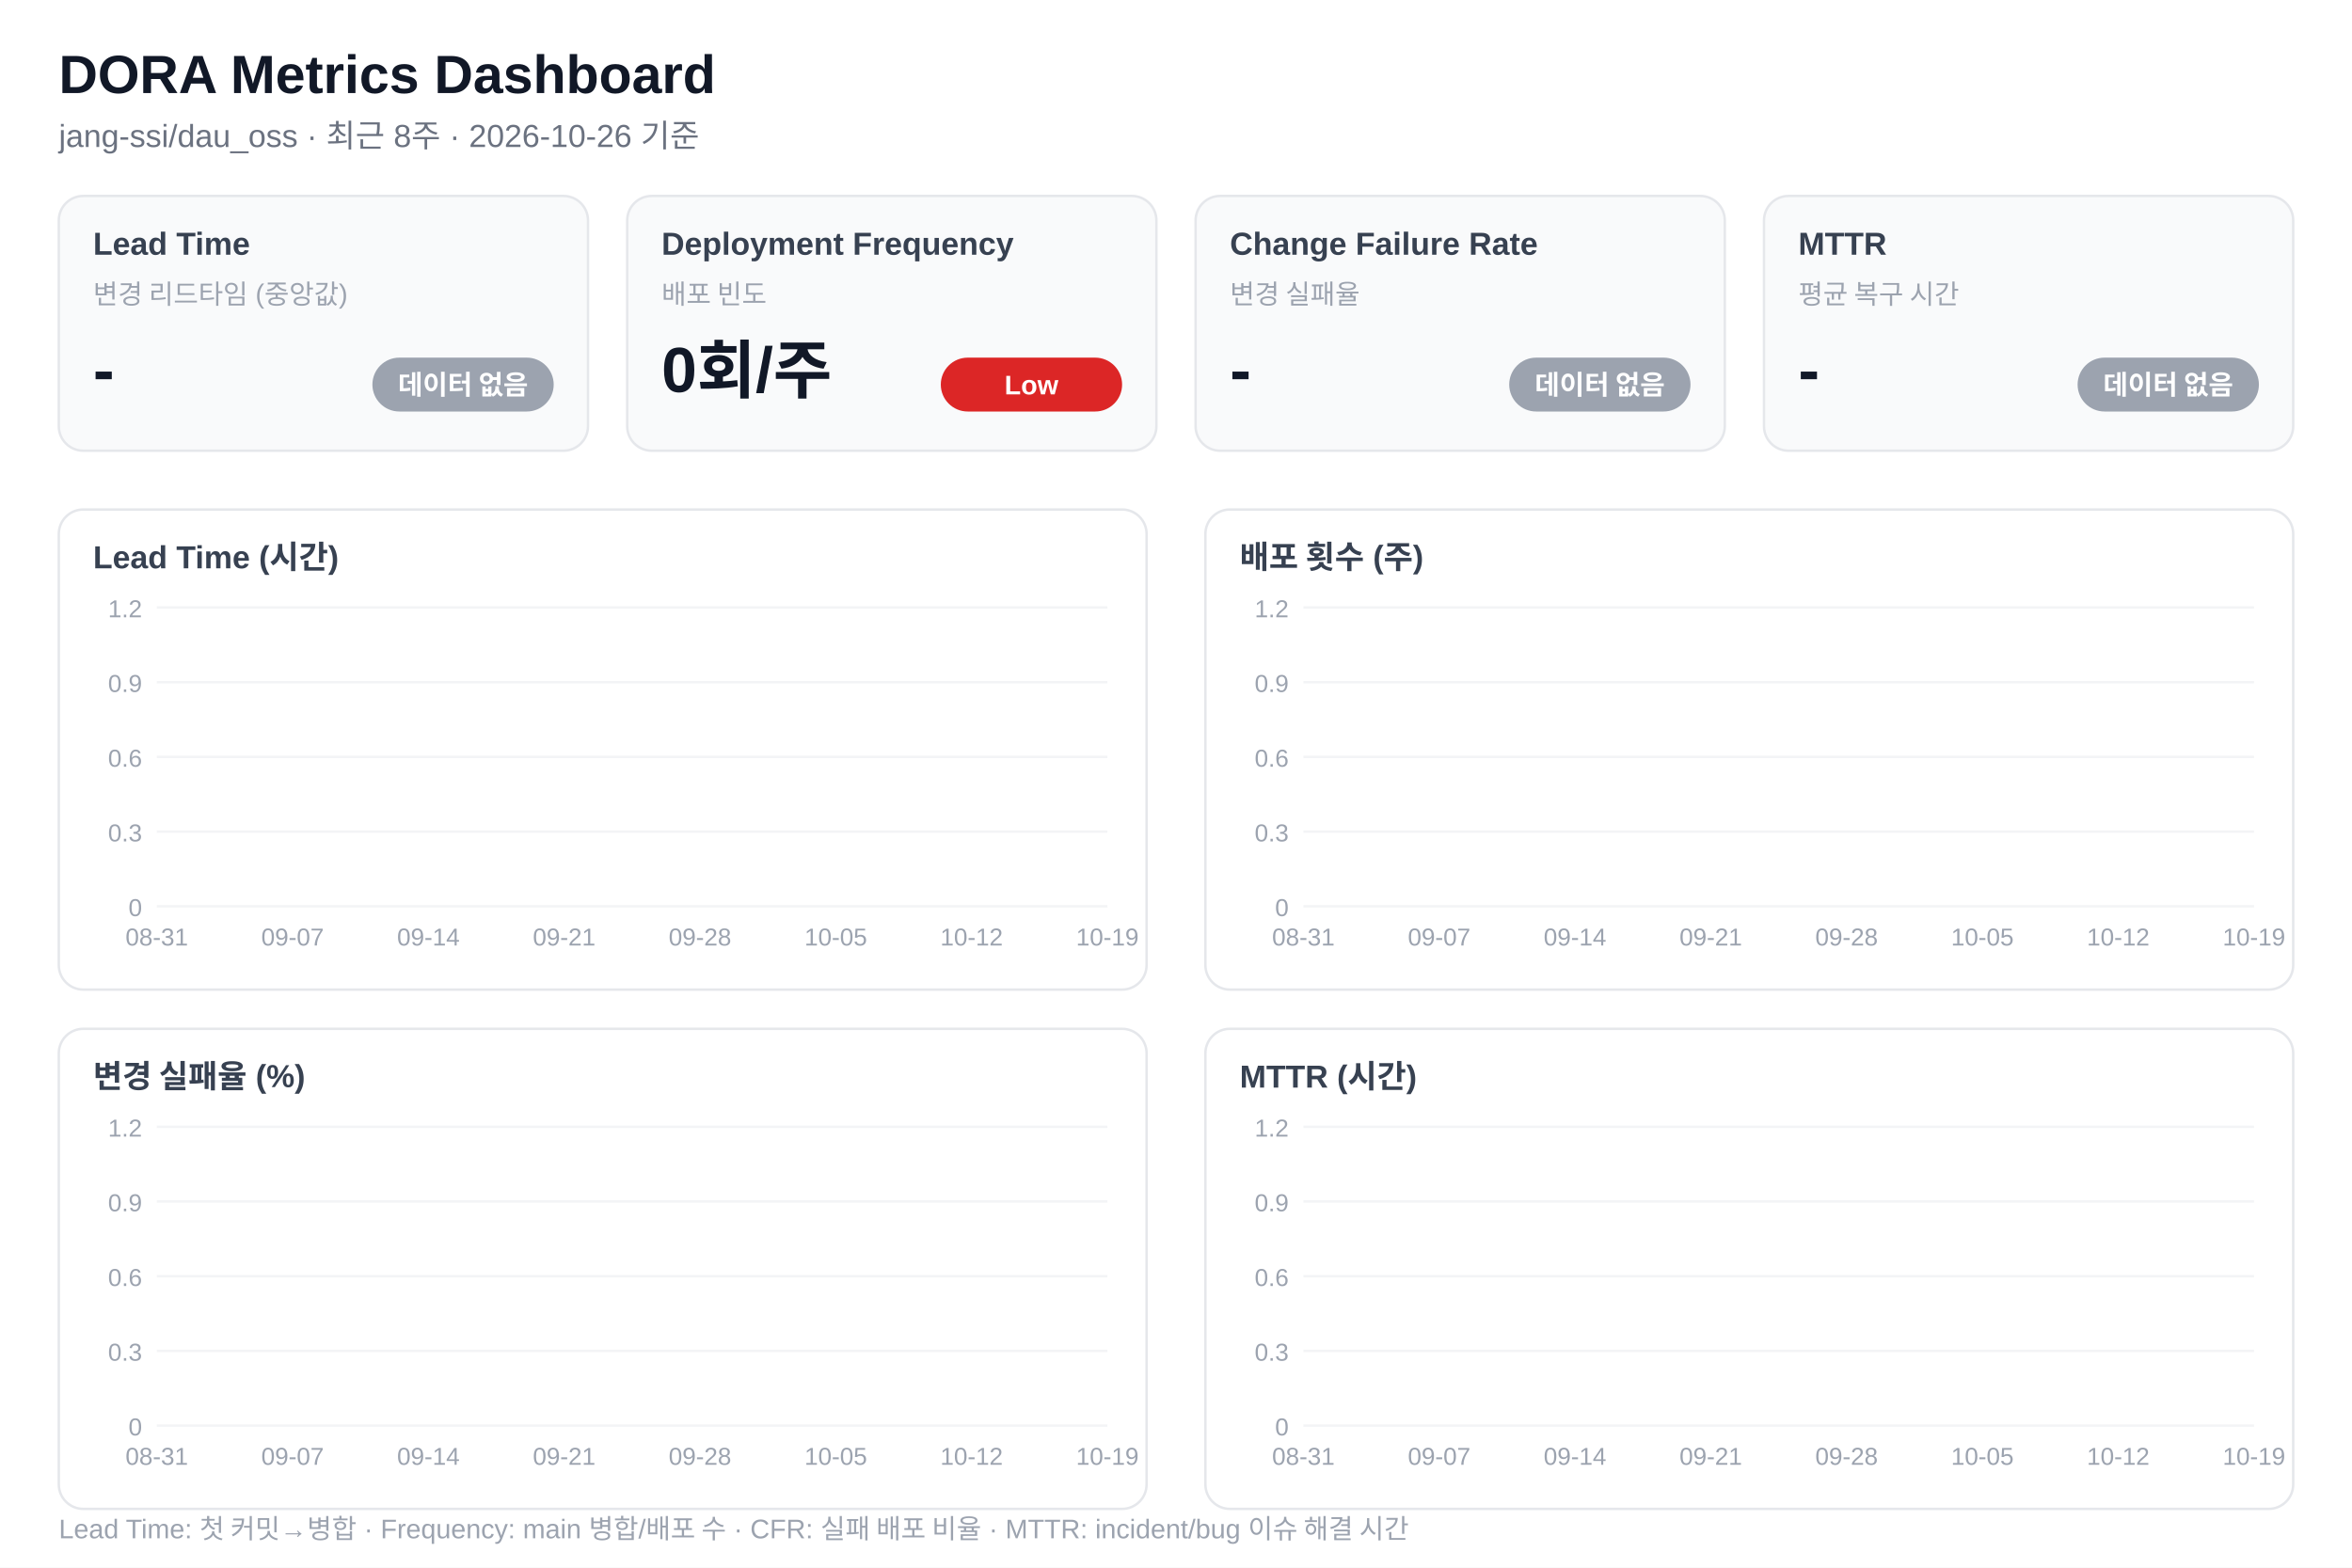
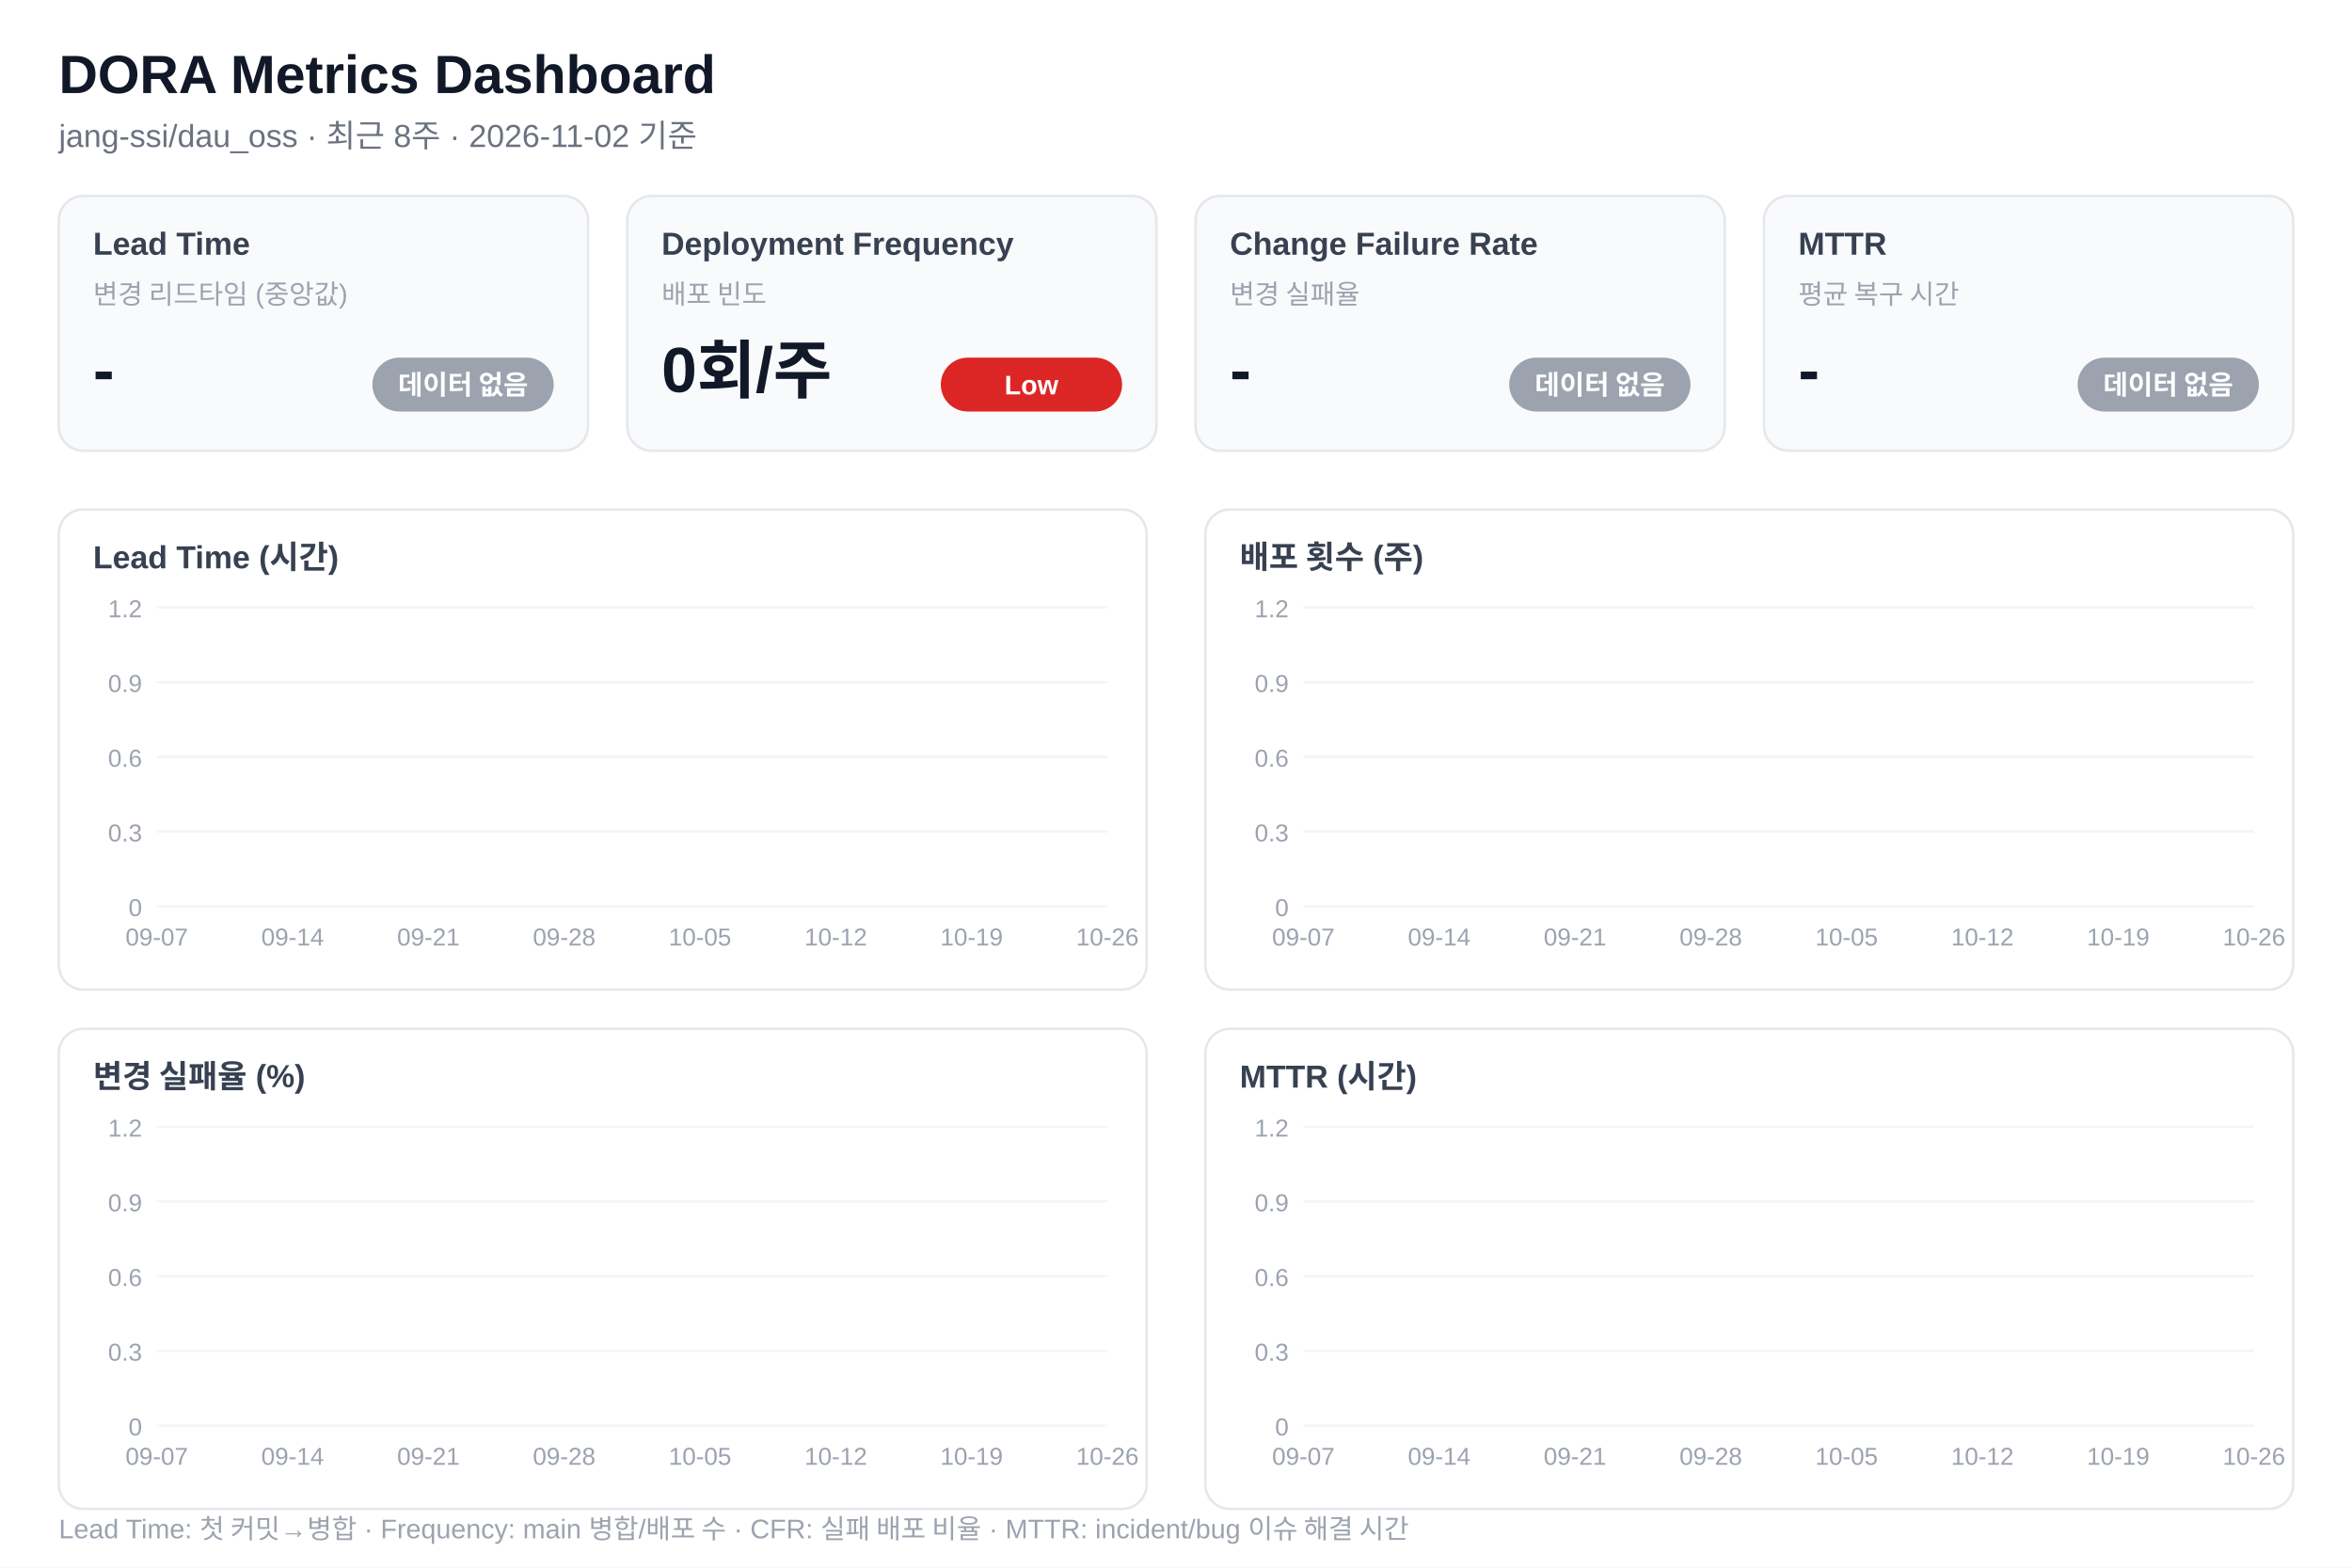
<svg xmlns="http://www.w3.org/2000/svg" width="960" height="640" viewBox="0 0 960 640" font-family="'Segoe UI','Malgun Gothic',Arial,sans-serif">
  <rect width="960" height="640" fill="#ffffff" />
  <text x="24" y="38" font-size="22" font-weight="700" fill="#111827">DORA Metrics Dashboard</text>
-   <text x="24" y="60" font-size="13" fill="#6b7280">jang-ssi/dau_oss · 최근 8주 · 2026-10-26 기준</text>
+   <text x="24" y="60" font-size="13" fill="#6b7280">jang-ssi/dau_oss · 최근 8주 · 2026-11-02 기준</text>
  <rect x="24" y="80" width="216" height="104" rx="10" fill="#f9fafb" stroke="#e5e7eb" />
  <text x="38" y="104" font-size="13" font-weight="600" fill="#374151">Lead Time</text>
  <text x="38" y="124" font-size="11" fill="#9ca3af">변경 리드타임 (중앙값)</text>
  <text x="38" y="160" font-size="26" font-weight="700" fill="#111827">-</text>
  <rect x="152" y="146" width="74" height="22" rx="11" fill="#9ca3af" />
  <text x="189" y="161" font-size="11" font-weight="600" fill="#fff" text-anchor="middle">데이터 없음</text>
  <rect x="256" y="80" width="216" height="104" rx="10" fill="#f9fafb" stroke="#e5e7eb" />
  <text x="270" y="104" font-size="13" font-weight="600" fill="#374151">Deployment Frequency</text>
  <text x="270" y="124" font-size="11" fill="#9ca3af">배포 빈도</text>
  <text x="270" y="160" font-size="26" font-weight="700" fill="#111827">0회/주</text>
  <rect x="384" y="146" width="74" height="22" rx="11" fill="#dc2626" />
  <text x="421" y="161" font-size="11" font-weight="600" fill="#fff" text-anchor="middle">Low</text>
  <rect x="488" y="80" width="216" height="104" rx="10" fill="#f9fafb" stroke="#e5e7eb" />
  <text x="502" y="104" font-size="13" font-weight="600" fill="#374151">Change Failure Rate</text>
  <text x="502" y="124" font-size="11" fill="#9ca3af">변경 실패율</text>
  <text x="502" y="160" font-size="26" font-weight="700" fill="#111827">-</text>
  <rect x="616" y="146" width="74" height="22" rx="11" fill="#9ca3af" />
  <text x="653" y="161" font-size="11" font-weight="600" fill="#fff" text-anchor="middle">데이터 없음</text>
  <rect x="720" y="80" width="216" height="104" rx="10" fill="#f9fafb" stroke="#e5e7eb" />
  <text x="734" y="104" font-size="13" font-weight="600" fill="#374151">MTTR</text>
  <text x="734" y="124" font-size="11" fill="#9ca3af">평균 복구 시간</text>
  <text x="734" y="160" font-size="26" font-weight="700" fill="#111827">-</text>
  <rect x="848" y="146" width="74" height="22" rx="11" fill="#9ca3af" />
  <text x="885" y="161" font-size="11" font-weight="600" fill="#fff" text-anchor="middle">데이터 없음</text>
  <rect x="24" y="208" width="444" height="196" rx="10" fill="#fff" stroke="#e5e7eb" />
  <text x="38" y="232" font-size="13" font-weight="600" fill="#374151">Lead Time (시간)</text>
  <line x1="64" y1="370" x2="452" y2="370" stroke="#f3f4f6" />
  <text x="58" y="374" font-size="10" fill="#9ca3af" text-anchor="end">0</text>
  <line x1="64" y1="339.5" x2="452" y2="339.5" stroke="#f3f4f6" />
  <text x="58" y="343.5" font-size="10" fill="#9ca3af" text-anchor="end">0.3</text>
  <line x1="64" y1="309" x2="452" y2="309" stroke="#f3f4f6" />
  <text x="58" y="313" font-size="10" fill="#9ca3af" text-anchor="end">0.6</text>
  <line x1="64" y1="278.5" x2="452" y2="278.5" stroke="#f3f4f6" />
  <text x="58" y="282.5" font-size="10" fill="#9ca3af" text-anchor="end">0.9</text>
  <line x1="64" y1="248" x2="452" y2="248" stroke="#f3f4f6" />
  <text x="58" y="252" font-size="10" fill="#9ca3af" text-anchor="end">1.2</text>
-   <text x="64" y="386" font-size="10" fill="#9ca3af" text-anchor="middle">08-31</text>
-   <text x="119.429" y="386" font-size="10" fill="#9ca3af" text-anchor="middle">09-07</text>
-   <text x="174.857" y="386" font-size="10" fill="#9ca3af" text-anchor="middle">09-14</text>
-   <text x="230.286" y="386" font-size="10" fill="#9ca3af" text-anchor="middle">09-21</text>
-   <text x="285.714" y="386" font-size="10" fill="#9ca3af" text-anchor="middle">09-28</text>
-   <text x="341.143" y="386" font-size="10" fill="#9ca3af" text-anchor="middle">10-05</text>
-   <text x="396.571" y="386" font-size="10" fill="#9ca3af" text-anchor="middle">10-12</text>
-   <text x="452" y="386" font-size="10" fill="#9ca3af" text-anchor="middle">10-19</text>
+   <text x="64" y="386" font-size="10" fill="#9ca3af" text-anchor="middle">09-07</text>
+   <text x="119.429" y="386" font-size="10" fill="#9ca3af" text-anchor="middle">09-14</text>
+   <text x="174.857" y="386" font-size="10" fill="#9ca3af" text-anchor="middle">09-21</text>
+   <text x="230.286" y="386" font-size="10" fill="#9ca3af" text-anchor="middle">09-28</text>
+   <text x="285.714" y="386" font-size="10" fill="#9ca3af" text-anchor="middle">10-05</text>
+   <text x="341.143" y="386" font-size="10" fill="#9ca3af" text-anchor="middle">10-12</text>
+   <text x="396.571" y="386" font-size="10" fill="#9ca3af" text-anchor="middle">10-19</text>
+   <text x="452" y="386" font-size="10" fill="#9ca3af" text-anchor="middle">10-26</text>
  <rect x="492" y="208" width="444" height="196" rx="10" fill="#fff" stroke="#e5e7eb" />
  <text x="506" y="232" font-size="13" font-weight="600" fill="#374151">배포 횟수 (주)</text>
  <line x1="532" y1="370" x2="920" y2="370" stroke="#f3f4f6" />
  <text x="526" y="374" font-size="10" fill="#9ca3af" text-anchor="end">0</text>
  <line x1="532" y1="339.5" x2="920" y2="339.5" stroke="#f3f4f6" />
  <text x="526" y="343.5" font-size="10" fill="#9ca3af" text-anchor="end">0.3</text>
  <line x1="532" y1="309" x2="920" y2="309" stroke="#f3f4f6" />
  <text x="526" y="313" font-size="10" fill="#9ca3af" text-anchor="end">0.6</text>
  <line x1="532" y1="278.5" x2="920" y2="278.5" stroke="#f3f4f6" />
  <text x="526" y="282.5" font-size="10" fill="#9ca3af" text-anchor="end">0.9</text>
  <line x1="532" y1="248" x2="920" y2="248" stroke="#f3f4f6" />
  <text x="526" y="252" font-size="10" fill="#9ca3af" text-anchor="end">1.2</text>
  <rect x="518" y="370" width="28" height="0" rx="3" fill="#16a34a" opacity="0.85" />
  <rect x="573.429" y="370" width="28" height="0" rx="3" fill="#16a34a" opacity="0.85" />
  <rect x="628.857" y="370" width="28" height="0" rx="3" fill="#16a34a" opacity="0.85" />
  <rect x="684.286" y="370" width="28" height="0" rx="3" fill="#16a34a" opacity="0.85" />
  <rect x="739.714" y="370" width="28" height="0" rx="3" fill="#16a34a" opacity="0.85" />
  <rect x="795.143" y="370" width="28" height="0" rx="3" fill="#16a34a" opacity="0.85" />
  <rect x="850.571" y="370" width="28" height="0" rx="3" fill="#16a34a" opacity="0.85" />
  <rect x="906" y="370" width="28" height="0" rx="3" fill="#16a34a" opacity="0.85" />
-   <text x="532" y="386" font-size="10" fill="#9ca3af" text-anchor="middle">08-31</text>
-   <text x="587.429" y="386" font-size="10" fill="#9ca3af" text-anchor="middle">09-07</text>
-   <text x="642.857" y="386" font-size="10" fill="#9ca3af" text-anchor="middle">09-14</text>
-   <text x="698.286" y="386" font-size="10" fill="#9ca3af" text-anchor="middle">09-21</text>
-   <text x="753.714" y="386" font-size="10" fill="#9ca3af" text-anchor="middle">09-28</text>
-   <text x="809.143" y="386" font-size="10" fill="#9ca3af" text-anchor="middle">10-05</text>
-   <text x="864.571" y="386" font-size="10" fill="#9ca3af" text-anchor="middle">10-12</text>
-   <text x="920" y="386" font-size="10" fill="#9ca3af" text-anchor="middle">10-19</text>
+   <text x="532" y="386" font-size="10" fill="#9ca3af" text-anchor="middle">09-07</text>
+   <text x="587.429" y="386" font-size="10" fill="#9ca3af" text-anchor="middle">09-14</text>
+   <text x="642.857" y="386" font-size="10" fill="#9ca3af" text-anchor="middle">09-21</text>
+   <text x="698.286" y="386" font-size="10" fill="#9ca3af" text-anchor="middle">09-28</text>
+   <text x="753.714" y="386" font-size="10" fill="#9ca3af" text-anchor="middle">10-05</text>
+   <text x="809.143" y="386" font-size="10" fill="#9ca3af" text-anchor="middle">10-12</text>
+   <text x="864.571" y="386" font-size="10" fill="#9ca3af" text-anchor="middle">10-19</text>
+   <text x="920" y="386" font-size="10" fill="#9ca3af" text-anchor="middle">10-26</text>
  <rect x="24" y="420" width="444" height="196" rx="10" fill="#fff" stroke="#e5e7eb" />
  <text x="38" y="444" font-size="13" font-weight="600" fill="#374151">변경 실패율 (%)</text>
  <line x1="64" y1="582" x2="452" y2="582" stroke="#f3f4f6" />
  <text x="58" y="586" font-size="10" fill="#9ca3af" text-anchor="end">0</text>
  <line x1="64" y1="551.5" x2="452" y2="551.5" stroke="#f3f4f6" />
  <text x="58" y="555.5" font-size="10" fill="#9ca3af" text-anchor="end">0.3</text>
  <line x1="64" y1="521" x2="452" y2="521" stroke="#f3f4f6" />
  <text x="58" y="525" font-size="10" fill="#9ca3af" text-anchor="end">0.6</text>
  <line x1="64" y1="490.5" x2="452" y2="490.5" stroke="#f3f4f6" />
  <text x="58" y="494.5" font-size="10" fill="#9ca3af" text-anchor="end">0.9</text>
  <line x1="64" y1="460" x2="452" y2="460" stroke="#f3f4f6" />
  <text x="58" y="464" font-size="10" fill="#9ca3af" text-anchor="end">1.2</text>
-   <text x="64" y="598" font-size="10" fill="#9ca3af" text-anchor="middle">08-31</text>
-   <text x="119.429" y="598" font-size="10" fill="#9ca3af" text-anchor="middle">09-07</text>
-   <text x="174.857" y="598" font-size="10" fill="#9ca3af" text-anchor="middle">09-14</text>
-   <text x="230.286" y="598" font-size="10" fill="#9ca3af" text-anchor="middle">09-21</text>
-   <text x="285.714" y="598" font-size="10" fill="#9ca3af" text-anchor="middle">09-28</text>
-   <text x="341.143" y="598" font-size="10" fill="#9ca3af" text-anchor="middle">10-05</text>
-   <text x="396.571" y="598" font-size="10" fill="#9ca3af" text-anchor="middle">10-12</text>
-   <text x="452" y="598" font-size="10" fill="#9ca3af" text-anchor="middle">10-19</text>
+   <text x="64" y="598" font-size="10" fill="#9ca3af" text-anchor="middle">09-07</text>
+   <text x="119.429" y="598" font-size="10" fill="#9ca3af" text-anchor="middle">09-14</text>
+   <text x="174.857" y="598" font-size="10" fill="#9ca3af" text-anchor="middle">09-21</text>
+   <text x="230.286" y="598" font-size="10" fill="#9ca3af" text-anchor="middle">09-28</text>
+   <text x="285.714" y="598" font-size="10" fill="#9ca3af" text-anchor="middle">10-05</text>
+   <text x="341.143" y="598" font-size="10" fill="#9ca3af" text-anchor="middle">10-12</text>
+   <text x="396.571" y="598" font-size="10" fill="#9ca3af" text-anchor="middle">10-19</text>
+   <text x="452" y="598" font-size="10" fill="#9ca3af" text-anchor="middle">10-26</text>
  <rect x="492" y="420" width="444" height="196" rx="10" fill="#fff" stroke="#e5e7eb" />
  <text x="506" y="444" font-size="13" font-weight="600" fill="#374151">MTTR (시간)</text>
  <line x1="532" y1="582" x2="920" y2="582" stroke="#f3f4f6" />
  <text x="526" y="586" font-size="10" fill="#9ca3af" text-anchor="end">0</text>
  <line x1="532" y1="551.5" x2="920" y2="551.5" stroke="#f3f4f6" />
  <text x="526" y="555.5" font-size="10" fill="#9ca3af" text-anchor="end">0.3</text>
  <line x1="532" y1="521" x2="920" y2="521" stroke="#f3f4f6" />
  <text x="526" y="525" font-size="10" fill="#9ca3af" text-anchor="end">0.6</text>
  <line x1="532" y1="490.5" x2="920" y2="490.5" stroke="#f3f4f6" />
  <text x="526" y="494.5" font-size="10" fill="#9ca3af" text-anchor="end">0.9</text>
  <line x1="532" y1="460" x2="920" y2="460" stroke="#f3f4f6" />
  <text x="526" y="464" font-size="10" fill="#9ca3af" text-anchor="end">1.2</text>
-   <text x="532" y="598" font-size="10" fill="#9ca3af" text-anchor="middle">08-31</text>
-   <text x="587.429" y="598" font-size="10" fill="#9ca3af" text-anchor="middle">09-07</text>
-   <text x="642.857" y="598" font-size="10" fill="#9ca3af" text-anchor="middle">09-14</text>
-   <text x="698.286" y="598" font-size="10" fill="#9ca3af" text-anchor="middle">09-21</text>
-   <text x="753.714" y="598" font-size="10" fill="#9ca3af" text-anchor="middle">09-28</text>
-   <text x="809.143" y="598" font-size="10" fill="#9ca3af" text-anchor="middle">10-05</text>
-   <text x="864.571" y="598" font-size="10" fill="#9ca3af" text-anchor="middle">10-12</text>
-   <text x="920" y="598" font-size="10" fill="#9ca3af" text-anchor="middle">10-19</text>
+   <text x="532" y="598" font-size="10" fill="#9ca3af" text-anchor="middle">09-07</text>
+   <text x="587.429" y="598" font-size="10" fill="#9ca3af" text-anchor="middle">09-14</text>
+   <text x="642.857" y="598" font-size="10" fill="#9ca3af" text-anchor="middle">09-21</text>
+   <text x="698.286" y="598" font-size="10" fill="#9ca3af" text-anchor="middle">09-28</text>
+   <text x="753.714" y="598" font-size="10" fill="#9ca3af" text-anchor="middle">10-05</text>
+   <text x="809.143" y="598" font-size="10" fill="#9ca3af" text-anchor="middle">10-12</text>
+   <text x="864.571" y="598" font-size="10" fill="#9ca3af" text-anchor="middle">10-19</text>
+   <text x="920" y="598" font-size="10" fill="#9ca3af" text-anchor="middle">10-26</text>
  <text x="24" y="628" font-size="11" fill="#9ca3af">Lead Time: 첫 커밋→병합 · Frequency: main 병합/배포 수 · CFR: 실패 배포 비율 · MTTR: incident/bug 이슈 해결 시간</text>
</svg>
